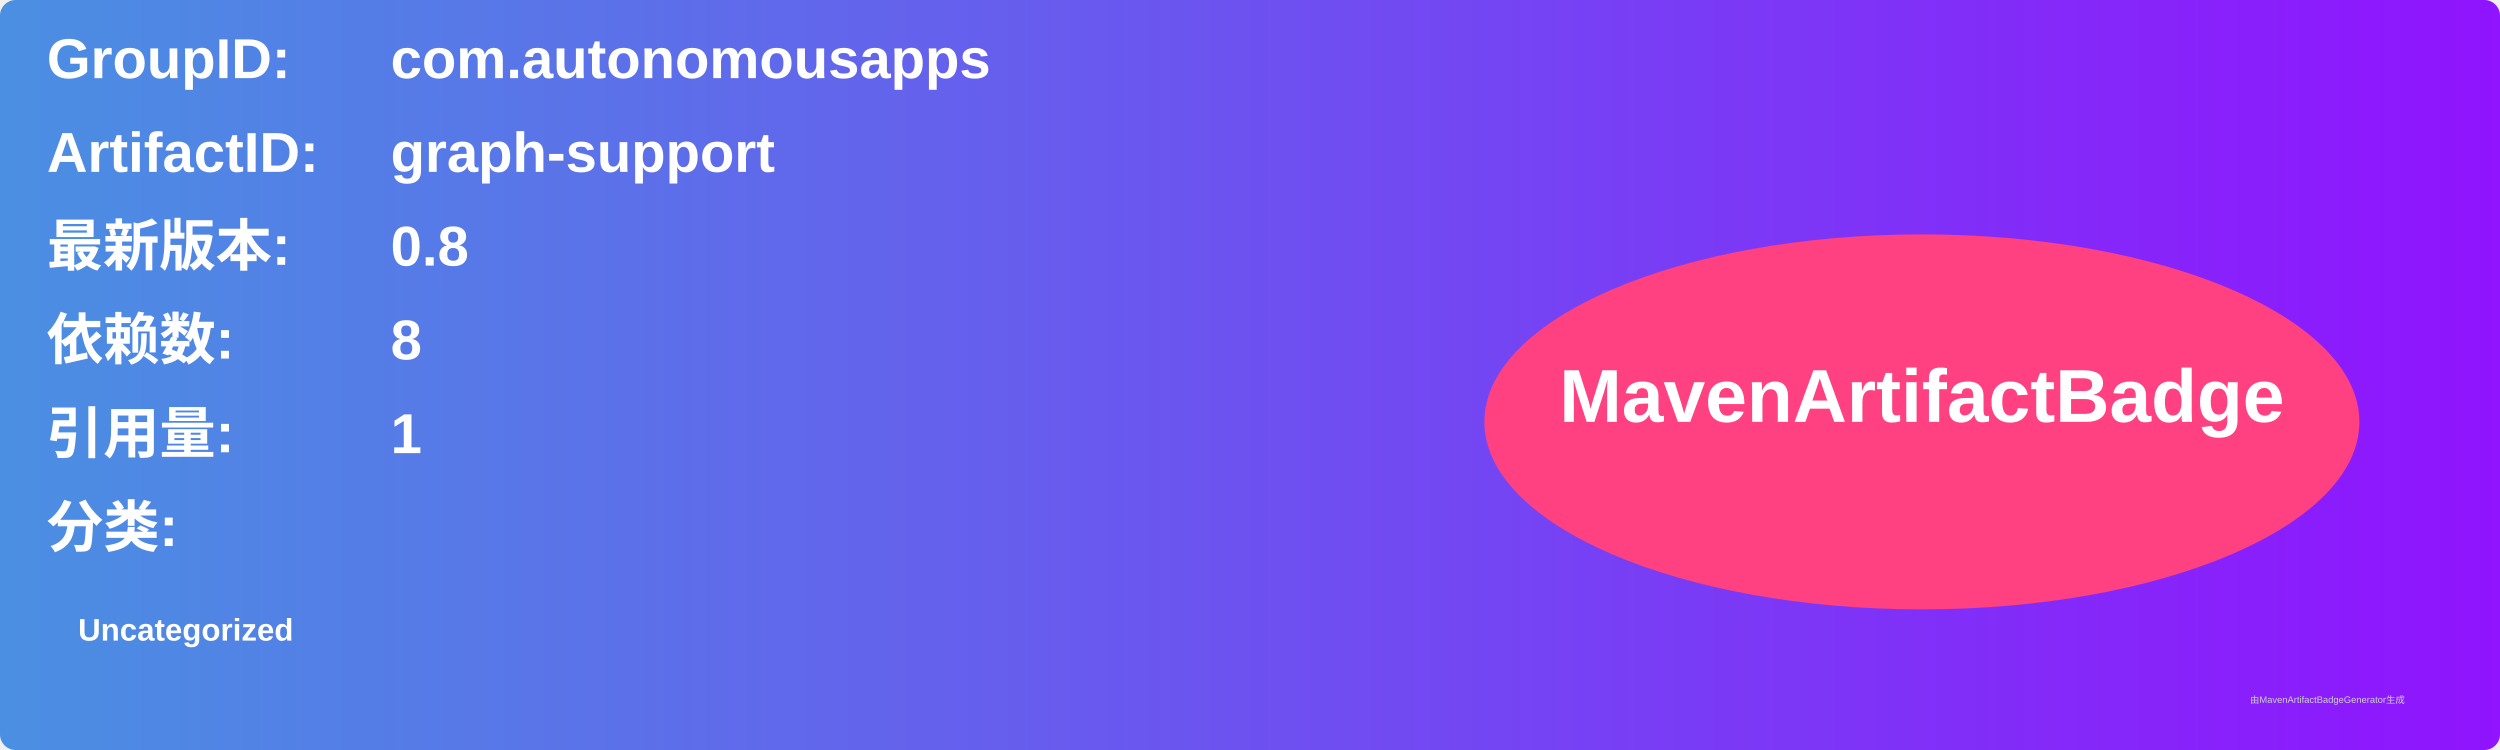
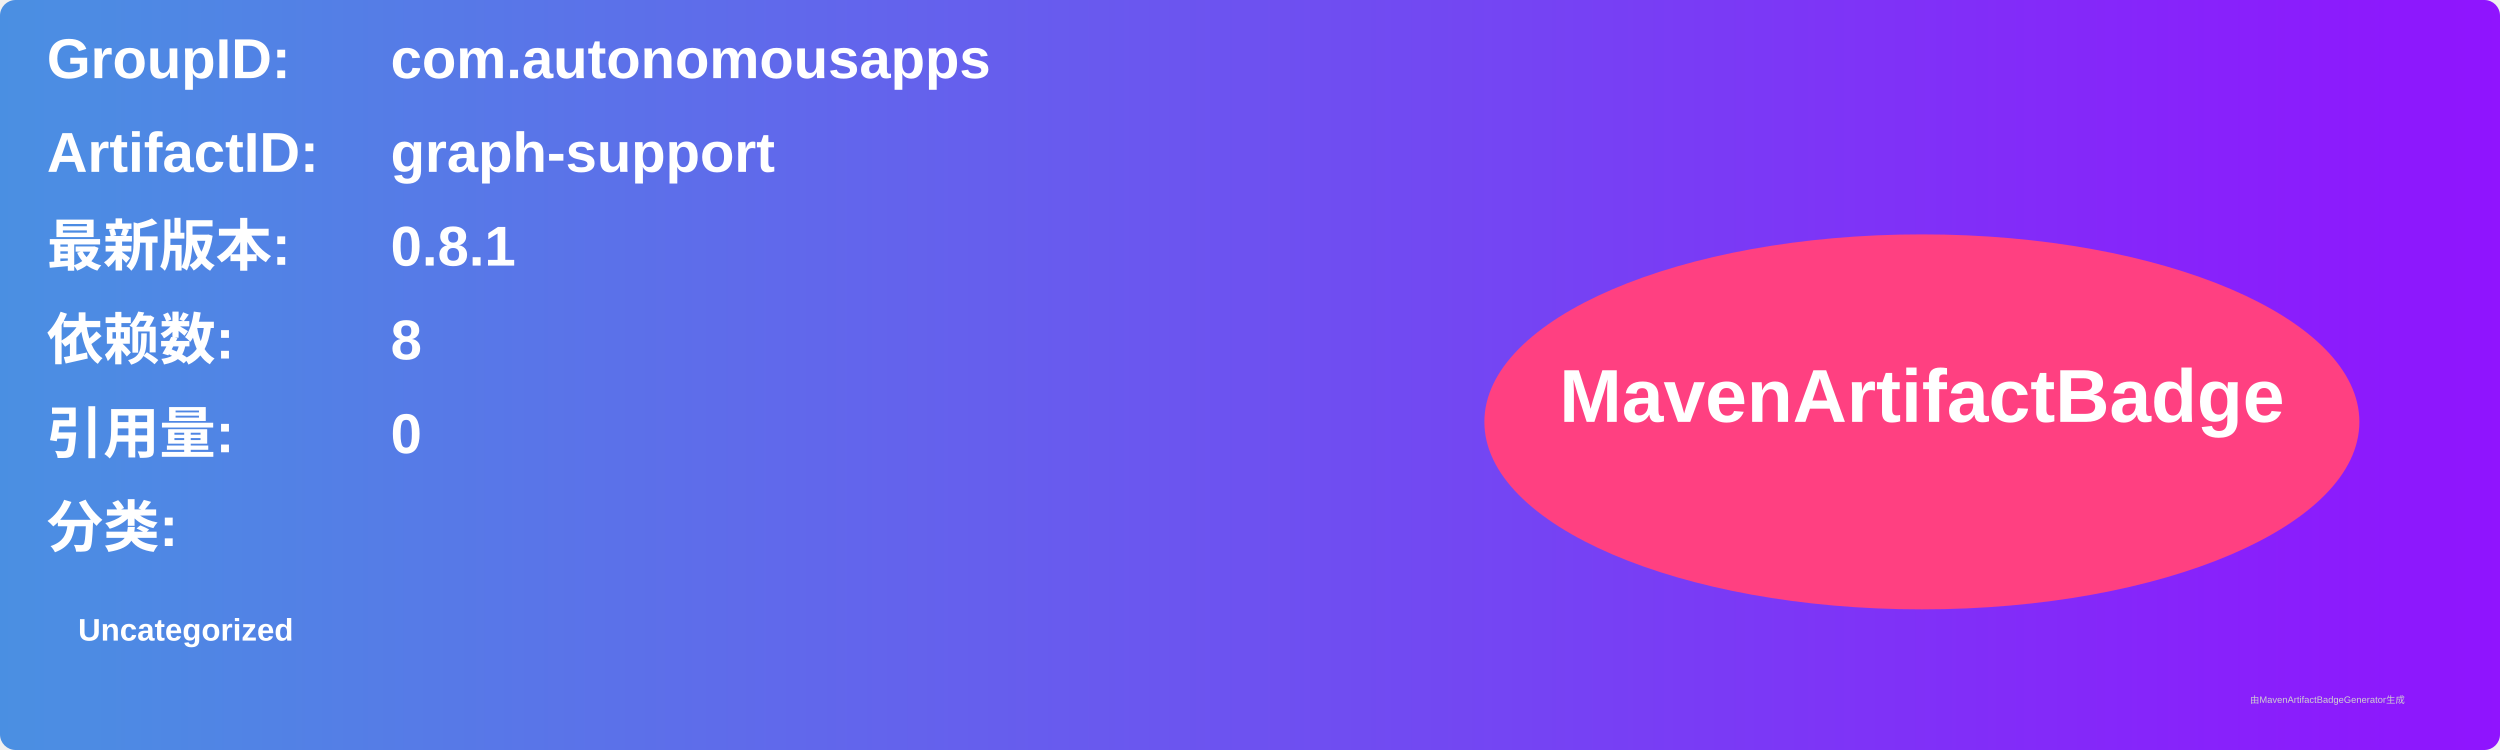
<svg xmlns="http://www.w3.org/2000/svg" width="800" height="240" viewBox="0 0 800 240">
  <linearGradient id="grad" x1="0%" y1="0%" x2="100%" y2="0%">
    <stop offset="0%" stop-color="#4a90e2" />
    <stop offset="100%" stop-color="#9013fe" />
  </linearGradient>
  <rect width="100%" height="100%" rx="5" ry="5" fill="url(#grad)" />
  <g transform="translate(15, 15)">
    <text x="0" y="10" font-family="Arial" font-size="18" fill="white" font-weight="bold" width="260">GroupID:</text>
    <text x="110" y="10" font-family="Arial" font-size="18" fill="white" font-weight="bold" width="460">com.autonomousapps</text>
    <text x="0" y="40" font-family="Arial" font-size="18" fill="white" font-weight="bold" width="260">ArtifactID:</text>
    <text x="110" y="40" font-family="Arial" font-size="18" fill="white" font-weight="bold" width="460">graph-support</text>
    <text x="0" y="70" font-family="Arial" font-size="18" fill="white" font-weight="bold">最新版本:</text>
    <text x="110" y="70" font-family="Arial" font-size="18" fill="white" font-weight="bold">
-       <tspan font-weight="bold">0.8</tspan>
+       <tspan font-weight="bold">0.8.1</tspan>
    </text>
    <text x="0" y="100" font-family="Arial" font-size="18" fill="white" font-weight="bold">依赖数: </text>
    <text x="110" y="100" font-family="Arial" font-size="18" fill="white">
      <tspan font-weight="bold">8</tspan>
    </text>
    <text x="0" y="130" font-family="Arial" font-size="18" fill="white" font-weight="bold">引用量: </text>
    <text x="110" y="130" font-family="Arial" font-size="18" fill="white">
-       <tspan font-weight="bold">1</tspan>
+       <tspan font-weight="bold">0</tspan>
    </text>
    <text x="0" y="160" font-family="Arial" font-size="18" fill="white" font-weight="bold">分类:</text>
    <text x="10" y="190" font-family="Arial" font-size="10" fill="white">
      <tspan font-weight="bold">Uncategorized</tspan>
    </text>
    <ellipse cx="600" cy="120" rx="140" ry="60" fill="#ff4081" />
    <text x="600" y="120" text-anchor="middle" font-family="Arial" font-size="24" fill="white" font-weight="bold">MavenArtifactBadge</text>
  </g>
  <text x="720" y="225" font-family="Arial" font-size="3" fill="#d0d0d0">由MavenArtifactBadgeGenerator生成</text>
</svg>
